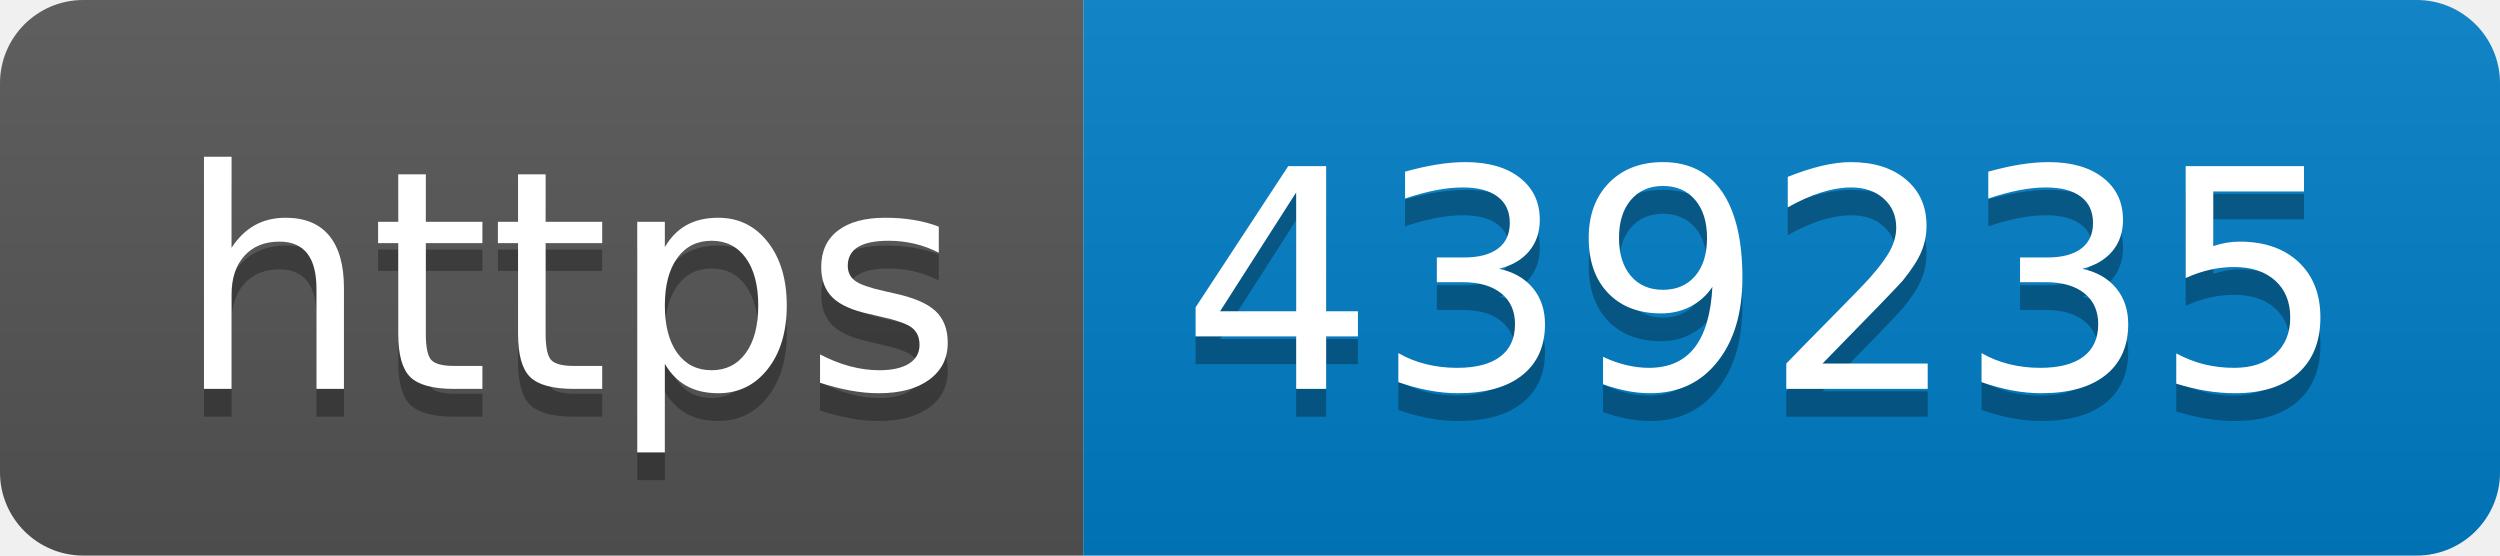
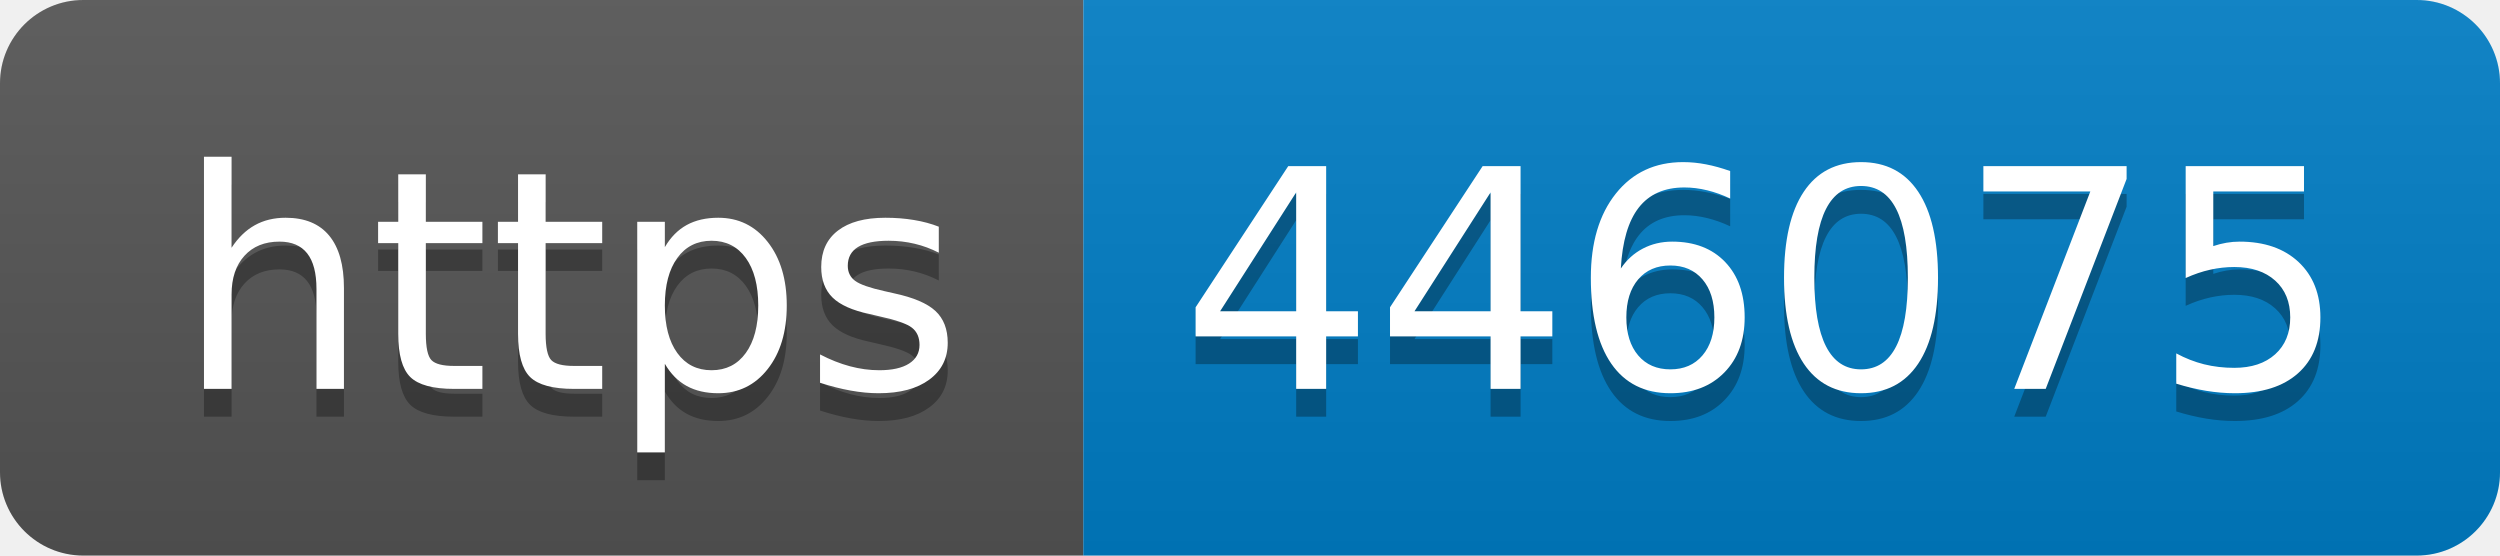
- <svg xmlns="http://www.w3.org/2000/svg" width="90" height="20" role="img" aria-label="https: 439235">
+ <svg xmlns="http://www.w3.org/2000/svg" width="90" height="20" role="img" aria-label="https: 446075">
  <linearGradient id="s" x2="0" y2="100%">
    <stop offset="0" stop-color="#bbb" stop-opacity=".1" />
    <stop offset="1" stop-opacity=".1" />
  </linearGradient>
  <clipPath id="r">
    <rect width="90" height="20" rx="3" fill="#fff" />
  </clipPath>
  <g clip-path="url(#r)">
    <rect width="39" height="20" fill="#555" />
    <rect x="39" width="51" height="20" fill="#007ec6" />
    <rect width="90" height="20" fill="url(#s)" />
  </g>
  <g fill="#fff" text-anchor="middle" font-family="Verdana,Geneva,DejaVu Sans,sans-serif" text-rendering="geometricPrecision" font-size="110">
    <text aria-hidden="true" x="205" y="150" fill="#010101" fill-opacity=".3" transform="scale(.1)" textLength="290">https</text>
    <text x="205" y="140" transform="scale(.1)" fill="#fff" textLength="290">https</text>
-     <text aria-hidden="true" x="635" y="150" fill="#010101" fill-opacity=".3" transform="scale(.1)" textLength="410">439235</text>
-     <text x="635" y="140" transform="scale(.1)" fill="#fff" textLength="410">439235</text>
+     <text aria-hidden="true" x="635" y="150" fill="#010101" fill-opacity=".3" transform="scale(.1)" textLength="410">446075</text>
+     <text x="635" y="140" transform="scale(.1)" fill="#fff" textLength="410">446075</text>
  </g>
</svg>
